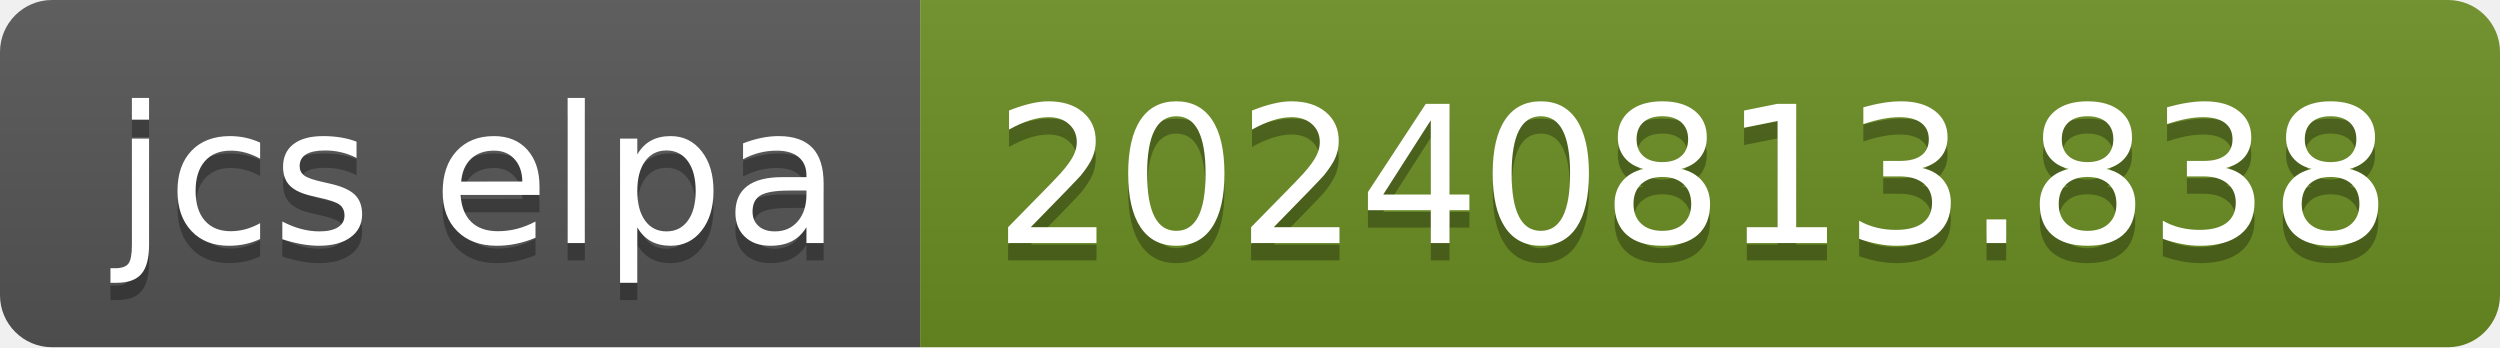
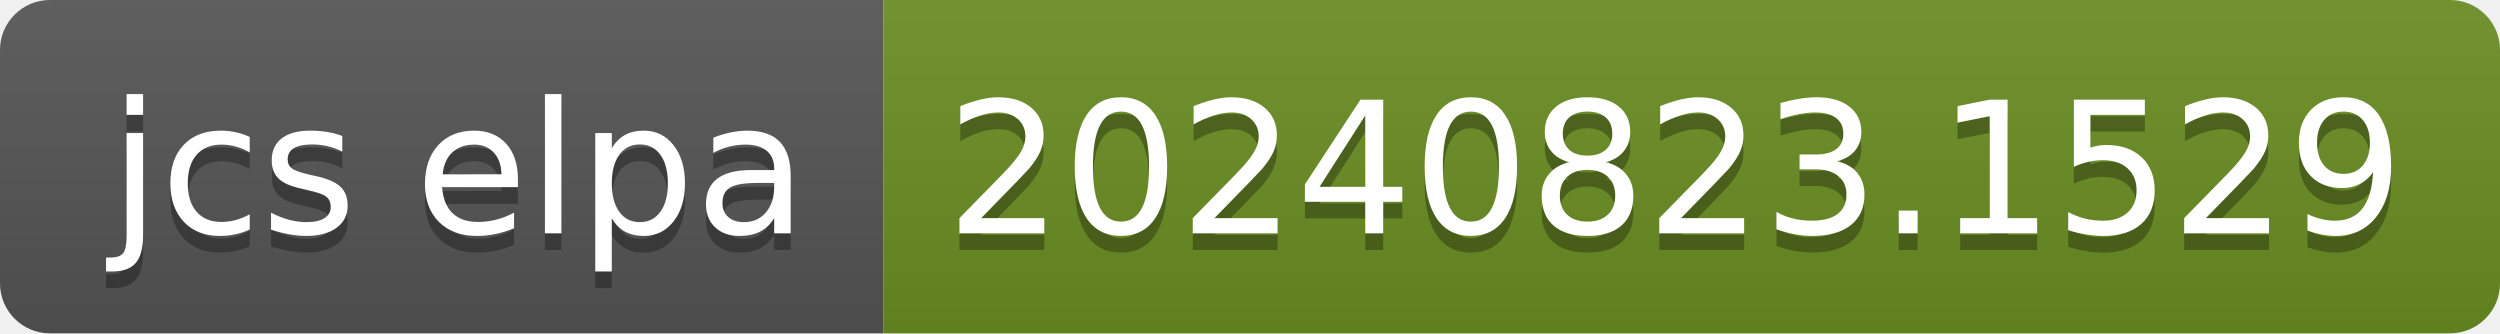
- <svg xmlns="http://www.w3.org/2000/svg" width="144" height="20" role="img" aria-label="jcs elpa: 20240813.838">
+ <svg xmlns="http://www.w3.org/2000/svg" width="150" height="20" role="img" aria-label="jcs elpa: 20240823.1529">
  <linearGradient id="s" x2="0" y2="100%">
    <stop offset="0" stop-color="#bbb" stop-opacity=".1" />
    <stop offset="1" stop-opacity=".1" />
  </linearGradient>
  <clipPath id="r">
-     <rect width="144" height="20" rx="3" fill="#fff" />
+     <rect width="150" height="20" rx="3" fill="#fff" />
  </clipPath>
  <g clip-path="url(#r)">
    <rect width="53" height="20" fill="#555" />
-     <rect x="53" width="91" height="20" fill="#6b8e23" />
-     <rect width="144" height="20" fill="url(#s)" />
+     <rect x="53" width="97" height="20" fill="#6b8e23" />
+     <rect width="150" height="20" fill="url(#s)" />
  </g>
  <g fill="#fff" text-anchor="middle" font-family="Verdana,Geneva,DejaVu Sans,sans-serif" text-rendering="geometricPrecision" font-size="110">
    <text aria-hidden="true" x="275" y="150" fill="#010101" fill-opacity=".3" transform="scale(.1)" textLength="430">jcs elpa</text>
    <text x="275" y="140" transform="scale(.1)" fill="#fff" textLength="430">jcs elpa</text>
-     <text aria-hidden="true" x="975" y="150" fill="#010101" fill-opacity=".3" transform="scale(.1)" textLength="810">20240813.838</text>
-     <text x="975" y="140" transform="scale(.1)" fill="#fff" textLength="810">20240813.838</text>
+     <text aria-hidden="true" x="1005" y="150" fill="#010101" fill-opacity=".3" transform="scale(.1)" textLength="870">20240823.1529</text>
+     <text x="1005" y="140" transform="scale(.1)" fill="#fff" textLength="870">20240823.1529</text>
  </g>
</svg>
